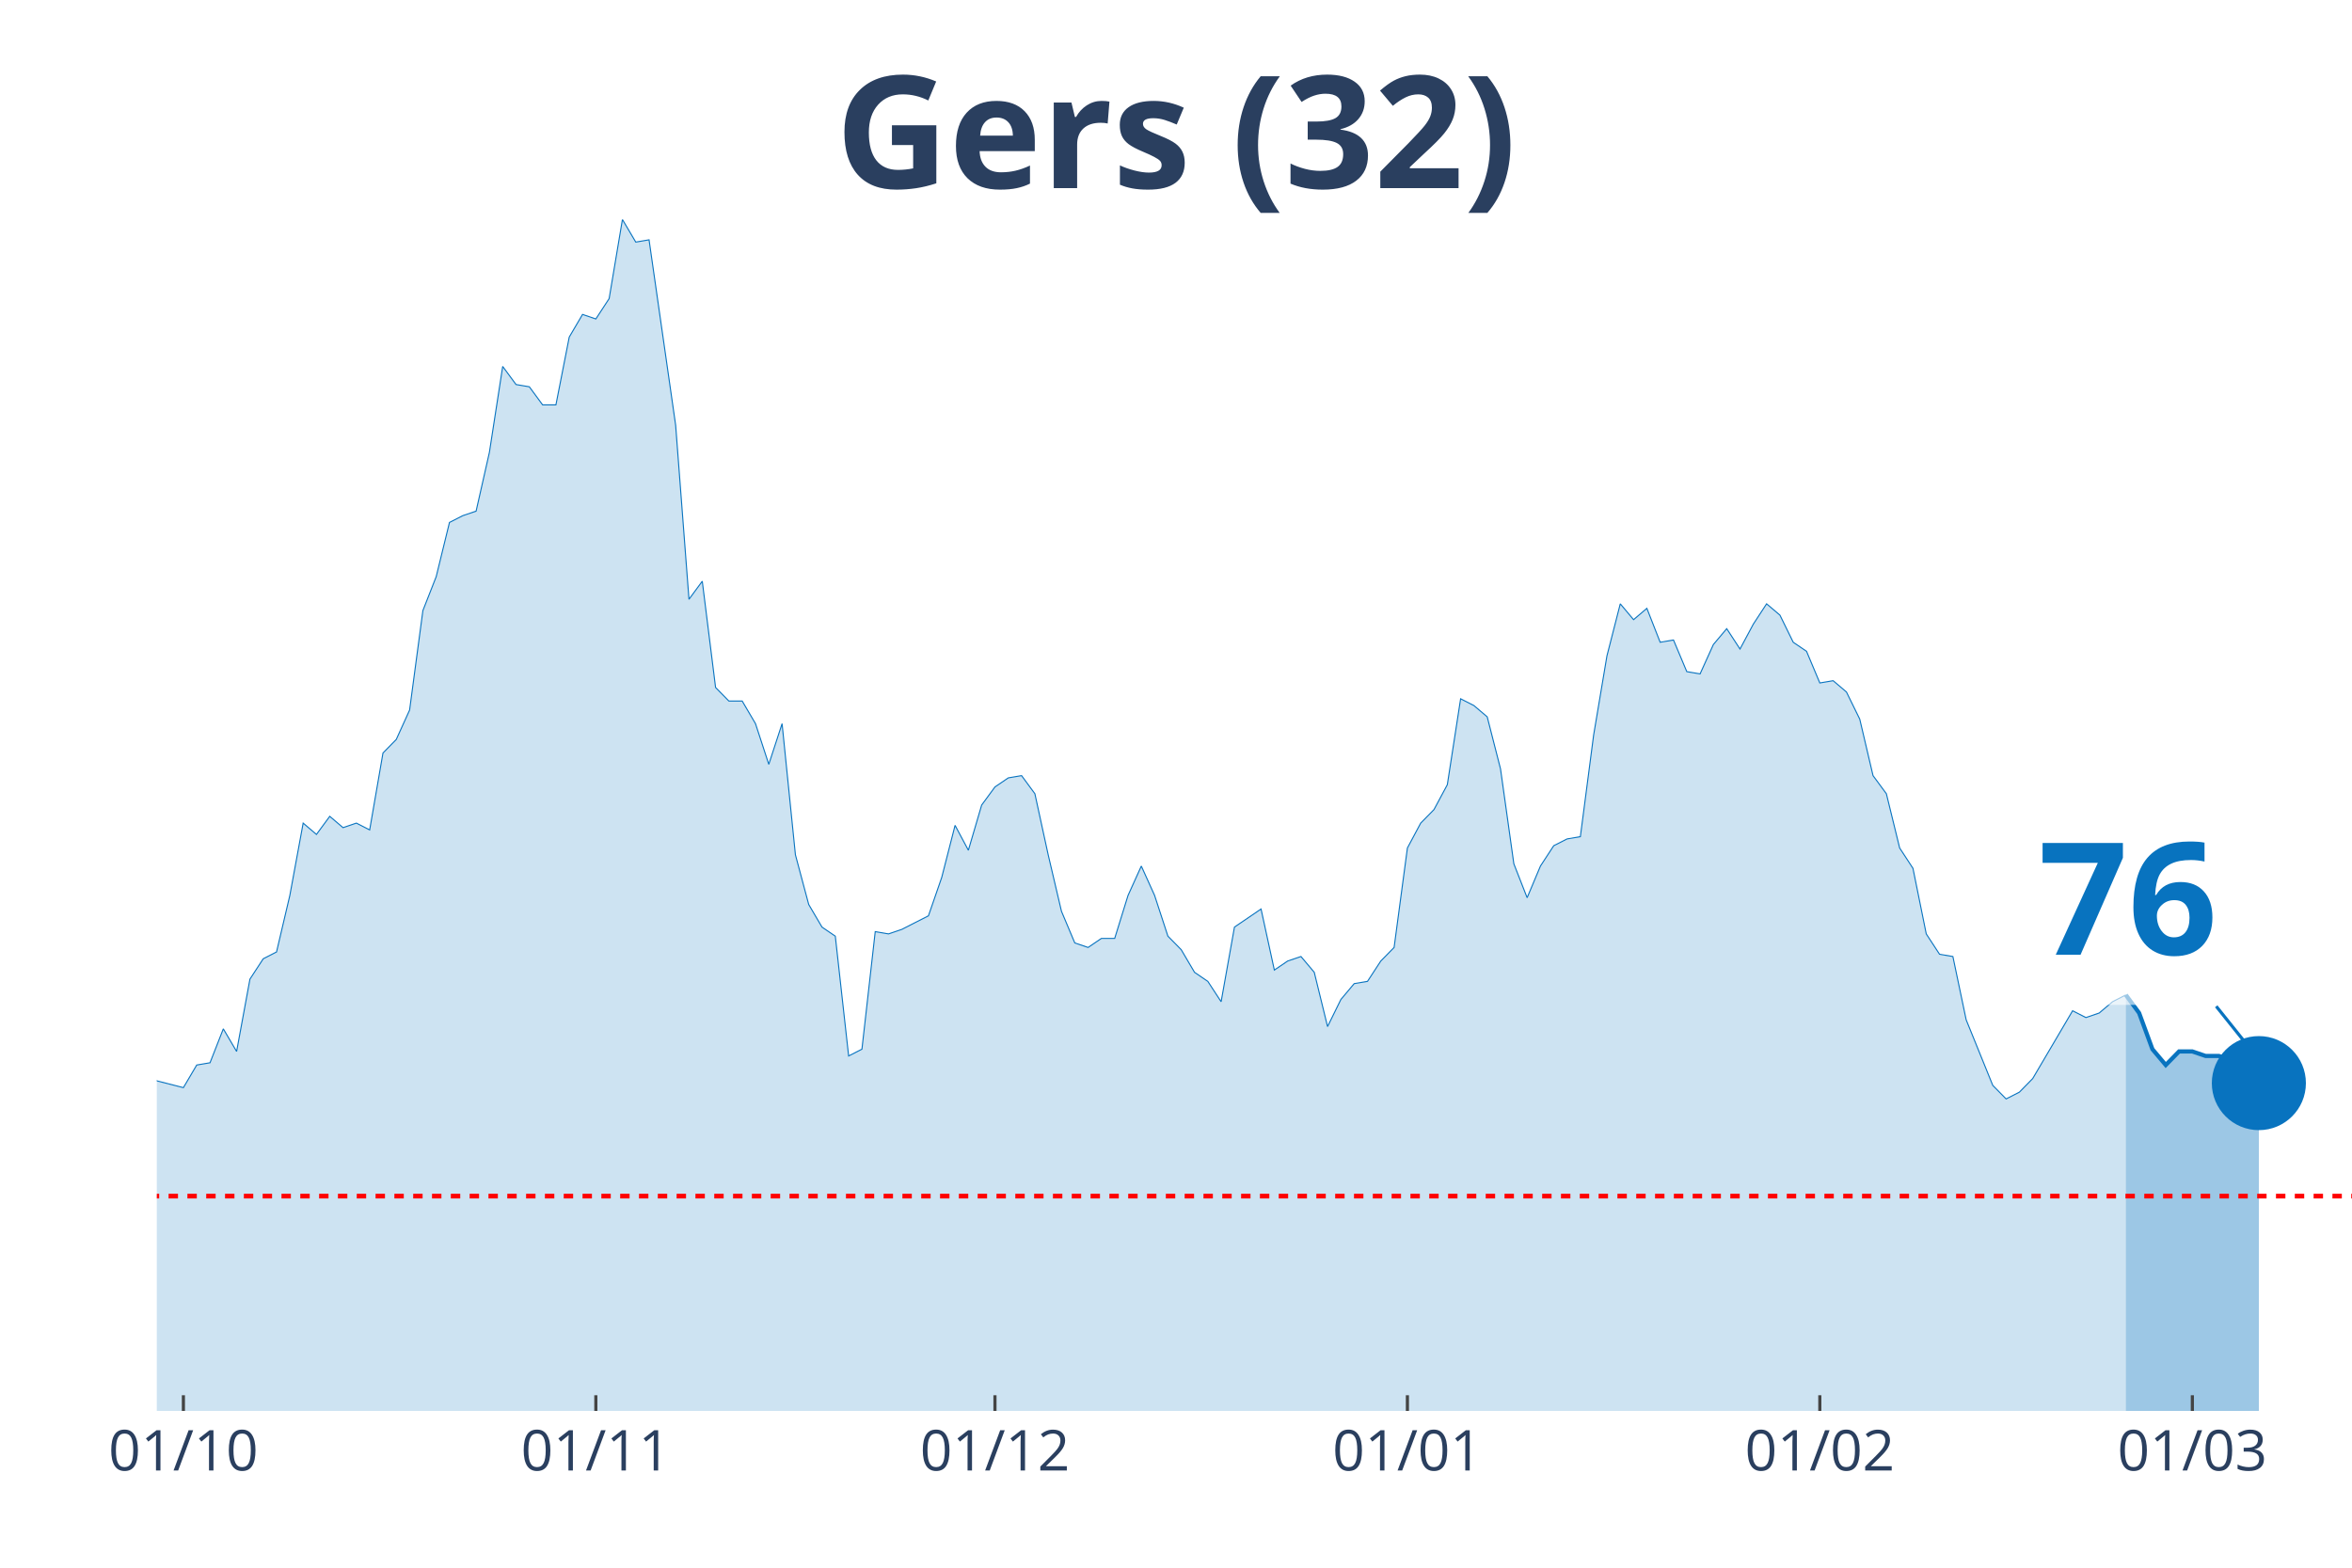
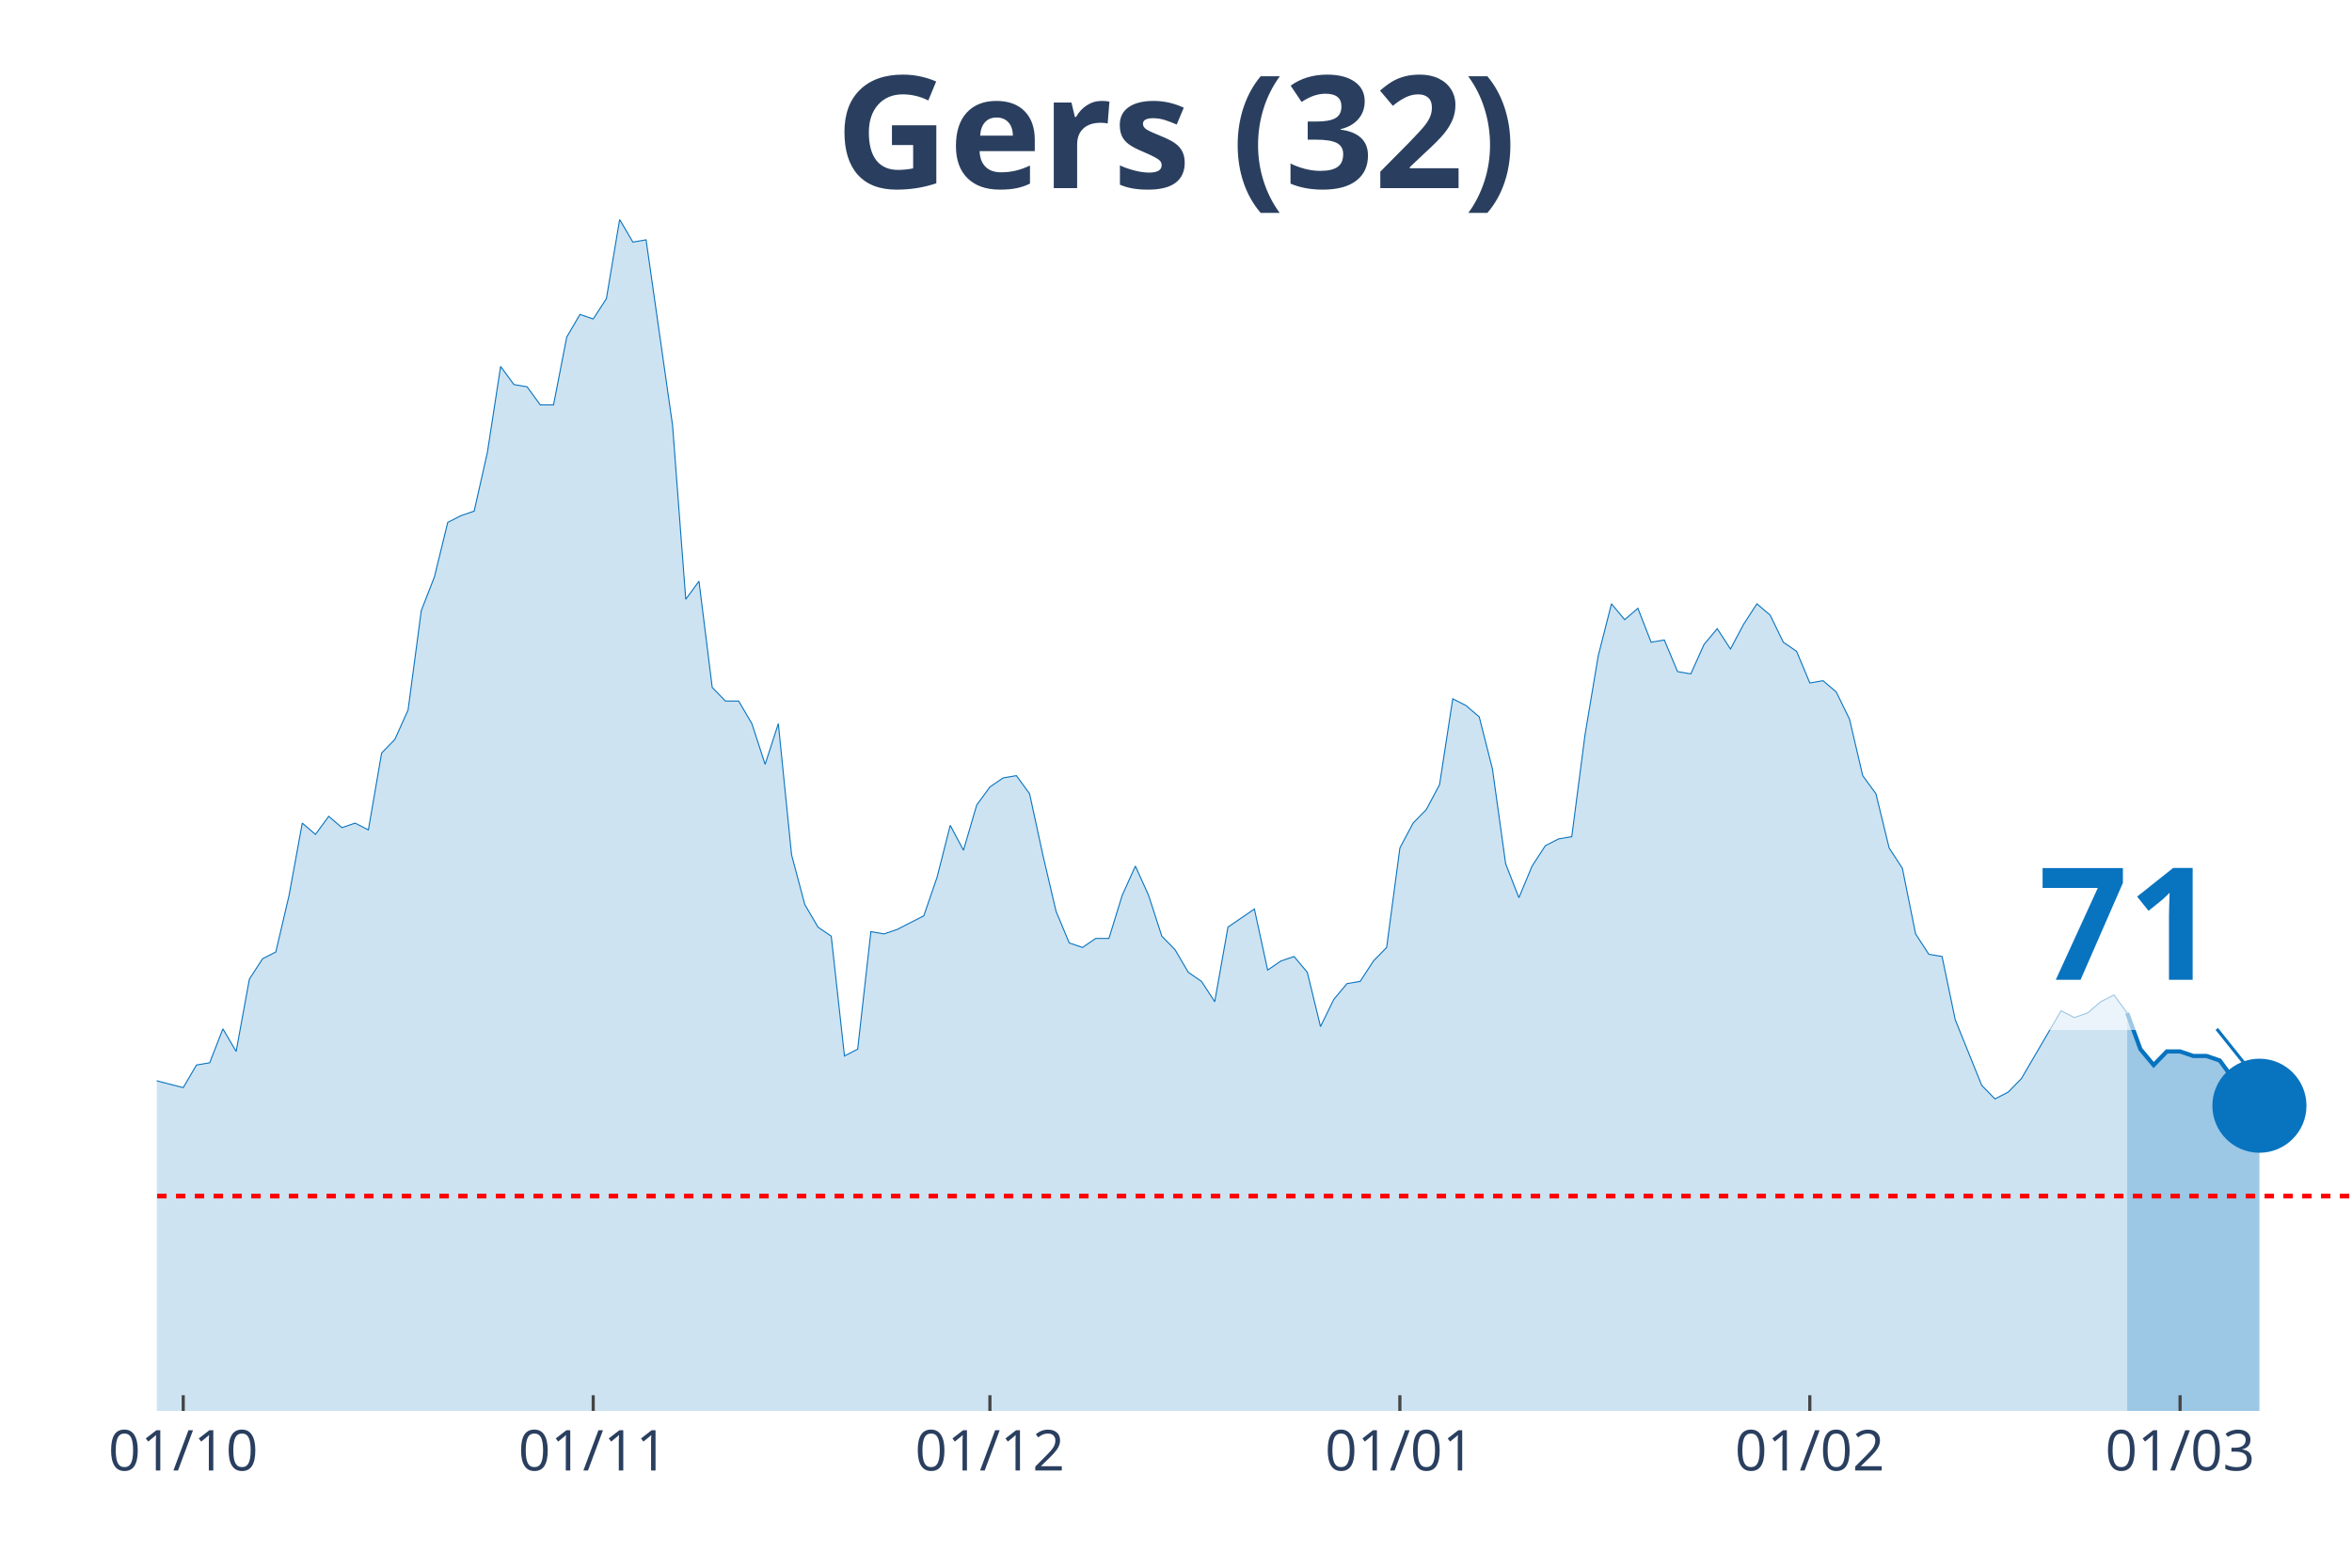
<svg xmlns="http://www.w3.org/2000/svg" class="main-svg" width="1125" height="750" style="" viewBox="0 0 750 500">
  <rect x="0" y="0" width="750" height="500" style="fill: rgb(0, 0, 0); fill-opacity: 0;" />
-   <defs id="defs-3add31">
+   <defs id="defs-c7e8ac">
    <g class="clips">
-       <clipPath id="clip3add31xyplot" class="plotclip">
+       <clipPath id="clipc7e8acxyplot" class="plotclip">
        <rect width="700" height="380" />
      </clipPath>
-       <clipPath class="axesclip" id="clip3add31x">
+       <clipPath class="axesclip" id="clipc7e8acx">
        <rect x="50" y="0" width="700" height="500" />
      </clipPath>
-       <clipPath class="axesclip" id="clip3add31y">
+       <clipPath class="axesclip" id="clipc7e8acy">
        <rect x="0" y="70" width="750" height="380" />
      </clipPath>
-       <clipPath class="axesclip" id="clip3add31xy">
+       <clipPath class="axesclip" id="clipc7e8acxy">
        <rect x="50" y="70" width="700" height="380" />
      </clipPath>
    </g>
    <g class="gradients" />
  </defs>
  <g class="bglayer">
    <rect class="bg" x="50" y="70" width="700" height="380" style="fill: rgb(0, 0, 0); fill-opacity: 0; stroke-width: 0;" />
  </g>
  <g class="layer-below">
    <g class="imagelayer" />
    <g class="shapelayer" />
  </g>
  <g class="cartesianlayer">
    <g class="subplot xy">
      <g class="layer-subplot">
        <g class="shapelayer" />
        <g class="imagelayer" />
      </g>
      <g class="gridlayer">
        <g class="x">
-           <path class="xgrid crisp" transform="translate(58.48,0)" d="M0,70v380" style="stroke: rgb(255, 255, 255); stroke-opacity: 1; stroke-width: 1px;" />
-           <path class="xgrid crisp" transform="translate(190,0)" d="M0,70v380" style="stroke: rgb(255, 255, 255); stroke-opacity: 1; stroke-width: 1px;" />
-           <path class="xgrid crisp" transform="translate(317.27,0)" d="M0,70v380" style="stroke: rgb(255, 255, 255); stroke-opacity: 1; stroke-width: 1px;" />
-           <path class="xgrid crisp" transform="translate(448.79,0)" d="M0,70v380" style="stroke: rgb(255, 255, 255); stroke-opacity: 1; stroke-width: 1px;" />
-           <path class="xgrid crisp" transform="translate(580.3,0)" d="M0,70v380" style="stroke: rgb(255, 255, 255); stroke-opacity: 1; stroke-width: 1px;" />
-           <path class="xgrid crisp" transform="translate(699.09,0)" d="M0,70v380" style="stroke: rgb(255, 255, 255); stroke-opacity: 1; stroke-width: 1px;" />
+           <path class="xgrid crisp" transform="translate(58.43,0)" d="M0,70v380" style="stroke: rgb(255, 255, 255); stroke-opacity: 1; stroke-width: 1px;" />
+           <path class="xgrid crisp" transform="translate(189.16,0)" d="M0,70v380" style="stroke: rgb(255, 255, 255); stroke-opacity: 1; stroke-width: 1px;" />
+           <path class="xgrid crisp" transform="translate(315.66,0)" d="M0,70v380" style="stroke: rgb(255, 255, 255); stroke-opacity: 1; stroke-width: 1px;" />
+           <path class="xgrid crisp" transform="translate(446.39,0)" d="M0,70v380" style="stroke: rgb(255, 255, 255); stroke-opacity: 1; stroke-width: 1px;" />
+           <path class="xgrid crisp" transform="translate(577.11,0)" d="M0,70v380" style="stroke: rgb(255, 255, 255); stroke-opacity: 1; stroke-width: 1px;" />
+           <path class="xgrid crisp" transform="translate(695.18,0)" d="M0,70v380" style="stroke: rgb(255, 255, 255); stroke-opacity: 1; stroke-width: 1px;" />
        </g>
        <g class="y" />
      </g>
      <g class="zerolinelayer" />
      <path class="xlines-below" />
      <path class="ylines-below" />
      <g class="overlines-below" />
      <g class="xaxislayer-below" />
      <g class="yaxislayer-below" />
      <g class="overaxes-below" />
-       <g class="plot" transform="translate(50, 70)" clip-path="url('#clip3add31xyplot')">
+       <g class="plot" transform="translate(50, 70)" clip-path="url('#clipc7e8acxyplot')">
        <g class="scatterlayer mlayer">
-           <g class="trace scatter traceaa8287" style="stroke-miterlimit: 2;">
+           <g class="trace scatter trace8aa404" style="stroke-miterlimit: 2;">
            <g class="fills">
              <g>
-                 <path class="js-fill" d="M627.88,380L-576.97,380L-576.97,351.16L-560,354.04L-555.76,354.76L-547.27,374.23L-543.03,372.07L-526.06,364.14L-521.82,364.86L-509.09,372.07L-504.85,378.56L-462.42,377.12L-458.18,377.84L-428.48,379.28L-424.24,378.56L-313.94,376.39L-309.7,374.23L-267.27,373.51L-263.03,372.79L-254.55,372.79L-250.3,376.39L-229.09,377.12L-224.85,372.07L-212.12,365.58L-207.88,364.14L-199.39,362.69L-195.15,367.02L-182.42,354.76L-178.18,352.6L-169.7,351.16L-165.45,346.83L-161.21,350.44L-156.97,348.99L-152.73,349.72L-148.48,325.2L-135.76,322.31L-131.52,316.55L-127.27,317.27L-123.03,308.61L-118.79,324.48L-114.55,325.2L-110.3,324.48L-106.06,310.78L-101.82,297.8L-97.58,276.17L-89.09,257.42L-84.85,255.98L-80.61,255.26L-76.36,251.65L-72.12,255.26L-67.88,227.13L-63.64,224.25L-59.39,224.25L-55.15,224.97L-50.91,224.25L-46.67,207.67L-42.42,209.83L-38.18,255.26L-33.94,255.98L-29.7,256.7L-25.45,255.26L-21.21,256.7L-16.97,275.45L-12.73,278.33L-8.48,271.84L-4.24,266.79L0,274.72L8.48,276.89L12.73,269.68L16.97,268.96L21.21,258.14L25.45,265.35L29.7,242.28L33.94,235.79L38.18,233.62L42.42,215.6L46.67,192.52L50.91,196.13L55.15,190.36L59.39,193.97L63.64,192.52L67.88,194.69L72.12,170.17L76.36,165.84L80.61,156.47L84.85,124.74L89.09,113.93L93.33,96.62L97.58,94.46L101.82,93.02L106.06,74.27L110.3,46.87L114.55,52.64L118.79,53.36L123.03,59.13L127.27,59.13L131.52,37.5L135.76,30.28L140,31.73L144.24,25.24L148.48,0L152.73,7.21L156.97,6.49L165.45,65.62L169.7,121.14L173.94,115.37L178.18,149.26L182.42,153.59L186.67,153.59L190.91,160.8L195.15,173.78L199.39,160.8L203.64,202.62L207.88,218.48L212.12,225.69L216.36,228.58L220.61,266.79L224.85,264.63L229.09,227.13L233.33,227.86L237.58,226.41L246.06,222.09L250.3,209.83L254.55,193.24L258.79,201.18L263.03,186.76L267.27,180.99L271.52,178.1L275.76,177.38L280,183.15L284.24,202.62L288.48,220.65L292.73,230.74L296.97,232.18L301.21,229.3L305.45,229.3L309.7,215.6L313.94,206.22L318.18,215.6L322.42,228.58L326.67,232.9L330.91,240.11L335.15,243L339.39,249.49L343.64,225.69L352.12,219.92L356.36,239.39L360.61,236.51L364.85,235.07L369.09,240.11L373.33,257.42L377.58,248.77L381.82,243.72L386.06,243L390.3,236.51L394.55,232.18L398.79,200.46L403.03,192.52L407.27,188.2L411.52,180.27L415.76,152.87L420,155.03L424.24,158.63L428.48,175.22L432.73,205.5L436.97,216.32L441.21,206.22L445.45,199.73L449.7,197.57L453.94,196.85L458.18,164.4L462.42,139.17L466.67,122.58L470.91,127.63L475.15,124.02L479.39,134.84L483.64,134.12L487.88,144.21L492.12,144.93L496.36,135.56L500.61,130.51L504.85,137L509.09,129.07L513.33,122.58L517.58,126.19L521.82,134.84L526.06,137.72L530.3,147.82L534.55,147.1L538.79,150.7L543.03,159.35L547.27,177.38L551.52,183.15L555.76,200.46L560,206.94L564.24,227.86L568.48,234.35L572.73,235.07L576.97,255.26L585.45,276.17L589.7,280.49L593.94,278.33L598.18,274L610.91,252.37L615.15,254.54L619.39,253.09L623.64,249.49L627.88,247.32" style="fill: rgb(8, 115, 191); fill-opacity: 0.2; stroke-width: 0;" />
+                 <path class="js-fill" d="M628.31,380L-573.49,380L-573.49,351.16L-556.63,354.04L-552.41,354.76L-543.98,374.23L-539.76,372.07L-522.89,364.14L-518.67,364.86L-506.02,372.07L-501.81,378.56L-459.64,377.12L-455.42,377.84L-425.9,379.28L-421.69,378.56L-312.05,376.39L-307.83,374.23L-269.88,373.51L-265.66,373.51L-253.01,372.79L-248.8,376.39L-227.71,377.12L-223.49,372.07L-210.84,365.58L-206.63,364.14L-198.19,362.69L-193.98,367.02L-181.33,354.76L-177.11,352.6L-168.67,351.16L-164.46,346.83L-160.24,350.44L-156.02,348.99L-151.81,349.72L-147.59,325.2L-134.94,322.31L-130.72,316.55L-126.51,317.27L-122.29,308.61L-118.07,324.48L-113.86,325.2L-109.64,324.48L-105.42,310.78L-101.2,297.8L-96.99,276.17L-88.55,257.42L-84.34,255.98L-80.12,255.26L-75.9,251.65L-71.69,255.26L-67.47,227.13L-63.25,224.25L-59.04,224.25L-54.82,224.97L-50.6,224.25L-46.39,207.67L-42.17,209.83L-37.95,255.26L-33.73,255.98L-29.52,256.7L-25.3,255.26L-21.08,256.7L-16.87,275.45L-12.65,278.33L-8.43,271.84L-4.22,266.79L0,274.72L8.43,276.89L12.65,269.68L16.87,268.96L21.08,258.14L25.3,265.35L29.52,242.28L33.73,235.79L37.95,233.62L42.17,215.6L46.39,192.52L50.6,196.13L54.82,190.36L59.04,193.97L63.25,192.52L67.47,194.69L71.69,170.17L75.9,165.84L80.12,156.47L84.34,124.74L88.55,113.93L92.77,96.62L96.99,94.46L101.2,93.02L105.42,74.27L109.64,46.87L113.86,52.64L118.07,53.36L122.29,59.13L126.51,59.13L130.72,37.5L134.94,30.28L139.16,31.73L143.37,25.24L147.59,0L151.81,7.21L156.02,6.49L164.46,65.62L168.67,121.14L172.89,115.37L177.11,149.26L181.33,153.59L185.54,153.59L189.76,160.8L193.98,173.78L198.19,160.8L202.41,202.62L206.63,218.48L210.84,225.69L215.06,228.58L219.28,266.79L223.49,264.63L227.71,227.13L231.93,227.86L236.14,226.41L244.58,222.09L248.8,209.83L253.01,193.24L257.23,201.18L261.45,186.76L265.66,180.99L269.88,178.1L274.1,177.38L278.31,183.15L282.53,202.62L286.75,220.65L290.96,230.74L295.18,232.18L299.4,229.3L303.61,229.3L307.83,215.6L312.05,206.22L316.27,215.6L320.48,228.58L324.7,232.9L328.92,240.11L333.13,243L337.35,249.49L341.57,225.69L350,219.92L354.22,239.39L358.43,236.51L362.65,235.07L366.87,240.11L371.08,257.42L375.3,248.77L379.52,243.72L383.73,243L387.95,236.51L392.17,232.18L396.39,200.46L400.6,192.52L404.82,188.2L409.04,180.27L413.25,152.87L417.47,155.03L421.69,158.63L425.9,175.22L430.12,205.5L434.34,216.32L438.55,206.22L442.77,199.73L446.99,197.57L451.2,196.85L455.42,164.4L459.64,139.17L463.86,122.58L468.07,127.63L472.29,124.02L476.51,134.84L480.72,134.12L484.94,144.21L489.16,144.93L493.37,135.56L497.59,130.51L501.81,137L506.02,129.07L510.24,122.58L514.46,126.19L518.67,134.84L522.89,137.72L527.11,147.82L531.33,147.1L535.54,150.7L539.76,159.35L543.98,177.38L548.19,183.15L552.41,200.46L556.63,206.94L560.84,227.86L565.06,234.35L569.28,235.07L573.49,255.26L581.93,276.17L586.14,280.49L590.36,278.33L594.58,274L607.23,252.37L611.45,254.54L615.66,253.09L619.88,249.49L624.1,247.32L628.31,253.09" style="fill: rgb(8, 115, 191); fill-opacity: 0.2; stroke-width: 0;" />
              </g>
            </g>
            <g class="errorbars" />
            <g class="lines">
-               <path class="js-line" d="M-576.97,351.16L-560,354.04L-555.76,354.76L-547.27,374.23L-543.03,372.07L-526.06,364.14L-521.82,364.86L-509.09,372.07L-504.85,378.56L-462.42,377.12L-458.18,377.84L-428.48,379.28L-424.24,378.56L-313.94,376.39L-309.7,374.23L-267.27,373.51L-263.03,372.79L-254.55,372.79L-250.3,376.39L-229.09,377.12L-224.85,372.07L-212.12,365.58L-207.88,364.14L-199.39,362.69L-195.15,367.02L-182.42,354.76L-178.18,352.6L-169.7,351.16L-165.45,346.83L-161.21,350.44L-156.97,348.99L-152.73,349.72L-148.48,325.2L-135.76,322.31L-131.52,316.55L-127.27,317.27L-123.03,308.61L-118.79,324.48L-114.55,325.2L-110.3,324.48L-106.06,310.78L-101.82,297.8L-97.58,276.17L-89.09,257.42L-84.85,255.98L-80.61,255.26L-76.36,251.65L-72.12,255.26L-67.88,227.13L-63.64,224.25L-59.39,224.25L-55.15,224.97L-50.91,224.25L-46.67,207.67L-42.42,209.83L-38.18,255.26L-33.94,255.98L-29.7,256.7L-25.45,255.26L-21.21,256.7L-16.97,275.45L-12.73,278.33L-8.48,271.84L-4.24,266.79L0,274.72L8.48,276.89L12.73,269.68L16.97,268.96L21.21,258.14L25.45,265.35L29.7,242.28L33.94,235.79L38.18,233.62L42.42,215.6L46.67,192.52L50.91,196.13L55.15,190.36L59.39,193.97L63.64,192.52L67.88,194.69L72.12,170.17L76.36,165.84L80.61,156.47L84.85,124.74L89.09,113.93L93.33,96.62L97.58,94.46L101.82,93.02L106.06,74.27L110.3,46.87L114.55,52.64L118.79,53.36L123.03,59.13L127.27,59.13L131.52,37.5L135.76,30.28L140,31.73L144.24,25.24L148.48,0L152.73,7.21L156.97,6.49L165.45,65.62L169.7,121.14L173.94,115.37L178.18,149.26L182.42,153.59L186.67,153.59L190.91,160.8L195.15,173.78L199.39,160.8L203.64,202.62L207.88,218.48L212.12,225.69L216.36,228.58L220.61,266.79L224.85,264.63L229.09,227.13L233.33,227.86L237.58,226.41L246.06,222.09L250.3,209.83L254.55,193.24L258.79,201.18L263.03,186.76L267.27,180.99L271.52,178.1L275.76,177.38L280,183.15L284.24,202.62L288.48,220.65L292.73,230.74L296.97,232.18L301.21,229.3L305.45,229.3L309.7,215.6L313.94,206.22L318.18,215.6L322.42,228.58L326.67,232.9L330.91,240.11L335.15,243L339.39,249.49L343.64,225.69L352.12,219.92L356.36,239.39L360.61,236.51L364.85,235.07L369.09,240.11L373.33,257.42L377.58,248.77L381.82,243.72L386.06,243L390.3,236.51L394.55,232.18L398.79,200.46L403.03,192.52L407.27,188.2L411.52,180.27L415.76,152.87L420,155.03L424.24,158.63L428.48,175.22L432.73,205.5L436.97,216.32L441.21,206.22L445.45,199.73L449.7,197.57L453.94,196.85L458.18,164.4L462.42,139.17L466.67,122.58L470.91,127.63L475.15,124.02L479.39,134.84L483.64,134.12L487.88,144.21L492.12,144.93L496.36,135.56L500.61,130.51L504.85,137L509.09,129.07L513.33,122.58L517.58,126.19L521.82,134.84L526.06,137.72L530.3,147.82L534.55,147.1L538.79,150.7L543.03,159.35L547.27,177.38L551.52,183.15L555.76,200.46L560,206.94L564.24,227.86L568.48,234.35L572.73,235.07L576.97,255.26L585.45,276.17L589.7,280.49L593.94,278.33L598.18,274L610.91,252.37L615.15,254.54L619.39,253.09L623.64,249.49L627.88,247.32" style="vector-effect: non-scaling-stroke; fill: none; stroke: rgb(8, 115, 191); stroke-opacity: 1; stroke-width: 0.5px; opacity: 1;" />
+               <path class="js-line" d="M-573.49,351.16L-556.63,354.04L-552.41,354.76L-543.98,374.23L-539.76,372.07L-522.89,364.14L-518.67,364.86L-506.02,372.07L-501.81,378.56L-459.64,377.12L-455.42,377.84L-425.9,379.28L-421.69,378.56L-312.05,376.39L-307.83,374.23L-269.88,373.51L-265.66,373.51L-253.01,372.79L-248.8,376.39L-227.71,377.12L-223.49,372.07L-210.84,365.58L-206.63,364.14L-198.19,362.69L-193.98,367.02L-181.33,354.76L-177.11,352.6L-168.67,351.16L-164.46,346.83L-160.24,350.44L-156.02,348.99L-151.81,349.72L-147.59,325.2L-134.94,322.31L-130.72,316.55L-126.51,317.27L-122.29,308.61L-118.07,324.48L-113.86,325.2L-109.64,324.48L-105.42,310.78L-101.2,297.8L-96.99,276.17L-88.55,257.42L-84.34,255.98L-80.12,255.26L-75.9,251.65L-71.69,255.26L-67.47,227.13L-63.25,224.25L-59.04,224.25L-54.82,224.97L-50.6,224.25L-46.39,207.67L-42.17,209.83L-37.95,255.26L-33.73,255.98L-29.52,256.7L-25.3,255.26L-21.08,256.7L-16.87,275.45L-12.65,278.33L-8.43,271.84L-4.22,266.79L0,274.72L8.43,276.89L12.65,269.68L16.87,268.96L21.08,258.14L25.3,265.35L29.52,242.28L33.73,235.79L37.95,233.62L42.17,215.6L46.39,192.52L50.6,196.13L54.82,190.36L59.04,193.97L63.25,192.52L67.47,194.69L71.69,170.17L75.9,165.84L80.12,156.47L84.34,124.74L88.55,113.93L92.77,96.62L96.99,94.46L101.2,93.02L105.42,74.27L109.64,46.87L113.86,52.64L118.07,53.36L122.29,59.13L126.51,59.13L130.72,37.5L134.94,30.28L139.16,31.73L143.37,25.24L147.59,0L151.81,7.21L156.02,6.49L164.46,65.62L168.67,121.14L172.89,115.37L177.11,149.26L181.33,153.59L185.54,153.59L189.76,160.8L193.98,173.78L198.19,160.8L202.41,202.62L206.63,218.48L210.84,225.69L215.06,228.58L219.28,266.79L223.49,264.63L227.71,227.13L231.93,227.86L236.14,226.41L244.58,222.09L248.8,209.83L253.01,193.24L257.23,201.18L261.45,186.76L265.66,180.99L269.88,178.1L274.1,177.38L278.31,183.15L282.53,202.62L286.75,220.65L290.96,230.74L295.18,232.18L299.4,229.3L303.61,229.3L307.83,215.6L312.05,206.22L316.27,215.6L320.48,228.58L324.7,232.9L328.92,240.11L333.13,243L337.35,249.49L341.57,225.69L350,219.92L354.22,239.39L358.43,236.51L362.65,235.07L366.87,240.11L371.08,257.42L375.3,248.77L379.52,243.72L383.73,243L387.95,236.51L392.17,232.18L396.39,200.46L400.6,192.52L404.82,188.2L409.04,180.27L413.25,152.87L417.47,155.03L421.69,158.63L425.9,175.22L430.12,205.5L434.34,216.32L438.55,206.22L442.77,199.73L446.99,197.57L451.2,196.85L455.42,164.4L459.64,139.17L463.86,122.58L468.07,127.63L472.29,124.02L476.51,134.84L480.72,134.12L484.94,144.21L489.16,144.93L493.37,135.56L497.59,130.51L501.81,137L506.02,129.07L510.24,122.58L514.46,126.19L518.67,134.84L522.89,137.72L527.11,147.82L531.33,147.1L535.54,150.7L539.76,159.35L543.98,177.38L548.19,183.15L552.41,200.46L556.63,206.94L560.84,227.86L565.06,234.35L569.28,235.07L573.49,255.26L581.93,276.17L586.14,280.49L590.36,278.33L594.58,274L607.23,252.37L611.45,254.54L615.66,253.09L619.88,249.49L624.1,247.32L628.31,253.09" style="vector-effect: non-scaling-stroke; fill: none; stroke: rgb(8, 115, 191); stroke-opacity: 1; stroke-width: 0.5px; opacity: 1;" />
            </g>
            <g class="points" />
            <g class="text" />
          </g>
-           <g class="trace scatter trace30816b" style="stroke-miterlimit: 2;">
+           <g class="trace scatter traceaef822" style="stroke-miterlimit: 2;">
            <g class="fills">
              <g>
-                 <path class="js-fill" d="M670.3,380L627.88,380L627.88,247.32L632.12,253.09L636.36,264.63L640.61,269.68L644.85,265.35L649.09,265.35L653.33,266.79L657.58,266.79L661.82,268.24L666.06,274L670.3,275.45" style="fill: rgb(8, 115, 191); fill-opacity: 0.4; stroke-width: 0;" />
+                 <path class="js-fill" d="M670.48,380L628.31,380L628.31,253.09L632.53,264.63L636.75,269.68L640.96,265.35L645.18,265.35L649.4,266.79L653.61,266.79L657.83,268.24L662.05,274L666.27,275.45L670.48,282.66" style="fill: rgb(8, 115, 191); fill-opacity: 0.4; stroke-width: 0;" />
              </g>
            </g>
            <g class="errorbars" />
            <g class="lines">
-               <path class="js-line" d="M627.88,247.32L632.12,253.09L636.36,264.63L640.61,269.68L644.85,265.35L649.09,265.35L653.33,266.79L657.58,266.79L661.82,268.24L666.06,274L670.3,275.45" style="vector-effect: non-scaling-stroke; fill: none; stroke: rgb(8, 115, 191); stroke-opacity: 1; stroke-width: 2px; opacity: 1;" />
+               <path class="js-line" d="M628.31,253.09L632.53,264.63L636.75,269.68L640.96,265.35L645.18,265.35L649.4,266.79L653.61,266.79L657.83,268.24L662.05,274L666.27,275.45L670.48,282.66" style="vector-effect: non-scaling-stroke; fill: none; stroke: rgb(8, 115, 191); stroke-opacity: 1; stroke-width: 2px; opacity: 1;" />
            </g>
            <g class="points" />
            <g class="text" />
          </g>
-           <g class="trace scatter trace05ac4b" style="stroke-miterlimit: 2; opacity: 1;">
+           <g class="trace scatter trace24da6a" style="stroke-miterlimit: 2; opacity: 1;">
            <g class="fills" />
            <g class="errorbars" />
            <g class="lines" />
            <g class="points">
-               <path class="point" transform="translate(670.3,275.45)" d="M15,0A15,15 0 1,1 0,-15A15,15 0 0,1 15,0Z" style="opacity: 1; stroke-width: 0px; fill: rgb(8, 115, 191); fill-opacity: 1;" />
+               <path class="point" transform="translate(670.48,282.66)" d="M15,0A15,15 0 1,1 0,-15A15,15 0 0,1 15,0Z" style="opacity: 1; stroke-width: 0px; fill: rgb(8, 115, 191); fill-opacity: 1;" />
            </g>
            <g class="text" />
          </g>
        </g>
      </g>
      <g class="overplot" />
      <path class="xlines-above crisp" style="fill: none; stroke-width: 1px; stroke: rgb(0, 0, 0); stroke-opacity: 0;" d="" />
      <path class="ylines-above crisp" style="fill: none;" d="M0,0" />
      <g class="overlines-above" />
      <g class="xaxislayer-above">
-         <path class="xtick ticks crisp" d="M0,450v-5" transform="translate(58.48,0)" style="stroke: rgb(68, 68, 68); stroke-opacity: 1; stroke-width: 1px;" />
-         <path class="xtick ticks crisp" d="M0,450v-5" transform="translate(190,0)" style="stroke: rgb(68, 68, 68); stroke-opacity: 1; stroke-width: 1px;" />
-         <path class="xtick ticks crisp" d="M0,450v-5" transform="translate(317.27,0)" style="stroke: rgb(68, 68, 68); stroke-opacity: 1; stroke-width: 1px;" />
-         <path class="xtick ticks crisp" d="M0,450v-5" transform="translate(448.79,0)" style="stroke: rgb(68, 68, 68); stroke-opacity: 1; stroke-width: 1px;" />
-         <path class="xtick ticks crisp" d="M0,450v-5" transform="translate(580.3,0)" style="stroke: rgb(68, 68, 68); stroke-opacity: 1; stroke-width: 1px;" />
-         <path class="xtick ticks crisp" d="M0,450v-5" transform="translate(699.09,0)" style="stroke: rgb(68, 68, 68); stroke-opacity: 1; stroke-width: 1px;" />
+         <path class="xtick ticks crisp" d="M0,450v-5" transform="translate(58.43,0)" style="stroke: rgb(68, 68, 68); stroke-opacity: 1; stroke-width: 1px;" />
+         <path class="xtick ticks crisp" d="M0,450v-5" transform="translate(189.16,0)" style="stroke: rgb(68, 68, 68); stroke-opacity: 1; stroke-width: 1px;" />
+         <path class="xtick ticks crisp" d="M0,450v-5" transform="translate(315.66,0)" style="stroke: rgb(68, 68, 68); stroke-opacity: 1; stroke-width: 1px;" />
+         <path class="xtick ticks crisp" d="M0,450v-5" transform="translate(446.39,0)" style="stroke: rgb(68, 68, 68); stroke-opacity: 1; stroke-width: 1px;" />
+         <path class="xtick ticks crisp" d="M0,450v-5" transform="translate(577.11,0)" style="stroke: rgb(68, 68, 68); stroke-opacity: 1; stroke-width: 1px;" />
+         <path class="xtick ticks crisp" d="M0,450v-5" transform="translate(695.18,0)" style="stroke: rgb(68, 68, 68); stroke-opacity: 1; stroke-width: 1px;" />
        <g class="xtick">
-           <text text-anchor="middle" x="0" y="469" transform="translate(58.48,0)" style="font-family: 'Open Sans', verdana, arial, sans-serif; font-size: 18px; fill: rgb(42, 63, 95); fill-opacity: 1; white-space: pre;">01/10</text>
+           <text text-anchor="middle" x="0" y="469" transform="translate(58.43,0)" style="font-family: 'Open Sans', verdana, arial, sans-serif; font-size: 18px; fill: rgb(42, 63, 95); fill-opacity: 1; white-space: pre;">01/10</text>
        </g>
        <g class="xtick">
-           <text text-anchor="middle" x="0" y="469" transform="translate(190,0)" style="font-family: 'Open Sans', verdana, arial, sans-serif; font-size: 18px; fill: rgb(42, 63, 95); fill-opacity: 1; white-space: pre;">01/11</text>
+           <text text-anchor="middle" x="0" y="469" transform="translate(189.16,0)" style="font-family: 'Open Sans', verdana, arial, sans-serif; font-size: 18px; fill: rgb(42, 63, 95); fill-opacity: 1; white-space: pre;">01/11</text>
        </g>
        <g class="xtick">
-           <text text-anchor="middle" x="0" y="469" transform="translate(317.27,0)" style="font-family: 'Open Sans', verdana, arial, sans-serif; font-size: 18px; fill: rgb(42, 63, 95); fill-opacity: 1; white-space: pre;">01/12</text>
+           <text text-anchor="middle" x="0" y="469" transform="translate(315.66,0)" style="font-family: 'Open Sans', verdana, arial, sans-serif; font-size: 18px; fill: rgb(42, 63, 95); fill-opacity: 1; white-space: pre;">01/12</text>
        </g>
        <g class="xtick">
-           <text text-anchor="middle" x="0" y="469" transform="translate(448.79,0)" style="font-family: 'Open Sans', verdana, arial, sans-serif; font-size: 18px; fill: rgb(42, 63, 95); fill-opacity: 1; white-space: pre;">01/01</text>
+           <text text-anchor="middle" x="0" y="469" transform="translate(446.39,0)" style="font-family: 'Open Sans', verdana, arial, sans-serif; font-size: 18px; fill: rgb(42, 63, 95); fill-opacity: 1; white-space: pre;">01/01</text>
        </g>
        <g class="xtick">
-           <text text-anchor="middle" x="0" y="469" transform="translate(580.3,0)" style="font-family: 'Open Sans', verdana, arial, sans-serif; font-size: 18px; fill: rgb(42, 63, 95); fill-opacity: 1; white-space: pre;">01/02</text>
+           <text text-anchor="middle" x="0" y="469" transform="translate(577.11,0)" style="font-family: 'Open Sans', verdana, arial, sans-serif; font-size: 18px; fill: rgb(42, 63, 95); fill-opacity: 1; white-space: pre;">01/02</text>
        </g>
        <g class="xtick">
-           <text text-anchor="middle" x="0" y="469" transform="translate(699.09,0)" style="font-family: 'Open Sans', verdana, arial, sans-serif; font-size: 18px; fill: rgb(42, 63, 95); fill-opacity: 1; white-space: pre;">01/03</text>
+           <text text-anchor="middle" x="0" y="469" transform="translate(695.18,0)" style="font-family: 'Open Sans', verdana, arial, sans-serif; font-size: 18px; fill: rgb(42, 63, 95); fill-opacity: 1; white-space: pre;">01/03</text>
        </g>
      </g>
      <g class="yaxislayer-above" />
      <g class="overaxes-above" />
    </g>
  </g>
  <g class="polarlayer" />
  <g class="ternarylayer" />
  <g class="geolayer" />
  <g class="funnelarealayer" />
  <g class="pielayer" />
  <g class="treemaplayer" />
  <g class="sunburstlayer" />
  <g class="glimages" />
-   <defs id="topdefs-3add31">
+   <defs id="topdefs-c7e8ac">
    <g class="clips" />
  </defs>
  <g class="layer-above">
    <g class="imagelayer" />
    <g class="shapelayer">
-       <path data-index="0" fill-rule="evenodd" d="M-2334.24,381.48L766.97,381.48" clip-path="url('#clip3add31xy')" style="opacity: 1; stroke: rgb(255, 0, 0); stroke-opacity: 1; fill: rgb(0, 0, 0); fill-opacity: 0; stroke-dasharray: 3px, 3px; stroke-width: 1.5px;" />
+       <path data-index="0" fill-rule="evenodd" d="M-2319.88,381.48L762.65,381.48" clip-path="url('#clipc7e8acxy')" style="opacity: 1; stroke: rgb(255, 0, 0); stroke-opacity: 1; fill: rgb(0, 0, 0); fill-opacity: 0; stroke-dasharray: 3px, 3px; stroke-width: 1.5px;" />
    </g>
  </g>
  <g class="infolayer">
    <g class="g-gtitle">
      <text class="gtitle" x="375" y="25" text-anchor="middle" dy="0.7em" style="font-family: 'Open Sans', verdana, arial, sans-serif; font-size: 50px; fill: rgb(42, 63, 95); opacity: 1; font-weight: normal; white-space: pre;">
        <tspan style="font-weight:bold">Gers (32)</tspan>
      </text>
    </g>
    <g class="g-xtitle" />
    <g class="annotation" data-index="0" style="opacity: 1;">
-       <g class="annotation-text-g" transform="rotate(0,678.3,285.45)">
-         <g class="cursor-pointer" transform="translate(635, 249)">
+       <g class="annotation-text-g" transform="rotate(0,678.48,292.66)">
+         <g class="cursor-pointer" transform="translate(635, 257)">
          <rect class="bg" x="0.5" y="0.5" width="86" height="71" style="stroke-width: 1px; stroke: rgb(0, 0, 0); stroke-opacity: 0; fill: rgb(255, 255, 255); fill-opacity: 0.6;" />
          <text class="annotation-text" text-anchor="middle" x="43.531" y="55.5" style="font-family: 'Open Sans', verdana, arial, sans-serif; font-size: 50px; fill: rgb(8, 115, 191); fill-opacity: 1; white-space: pre;">
-             <tspan style="font-weight:bold">76 </tspan>
+             <tspan style="font-weight:bold">71 </tspan>
          </text>
        </g>
      </g>
      <g class="annotation-arrow-g" style="opacity: 1;">
-         <path d="M706.7,320.95L718.3,335.45" style="stroke-width: 1px; stroke: rgb(8, 115, 191); stroke-opacity: 1; stroke-dasharray: 0px, 0px, 18.569px, 18.569px;" />
+         <path d="M706.88,328.16L718.48,342.66" style="stroke-width: 1px; stroke: rgb(8, 115, 191); stroke-opacity: 1; stroke-dasharray: 0px, 0px, 18.569px, 18.569px;" />
      </g>
    </g>
  </g>
</svg>
